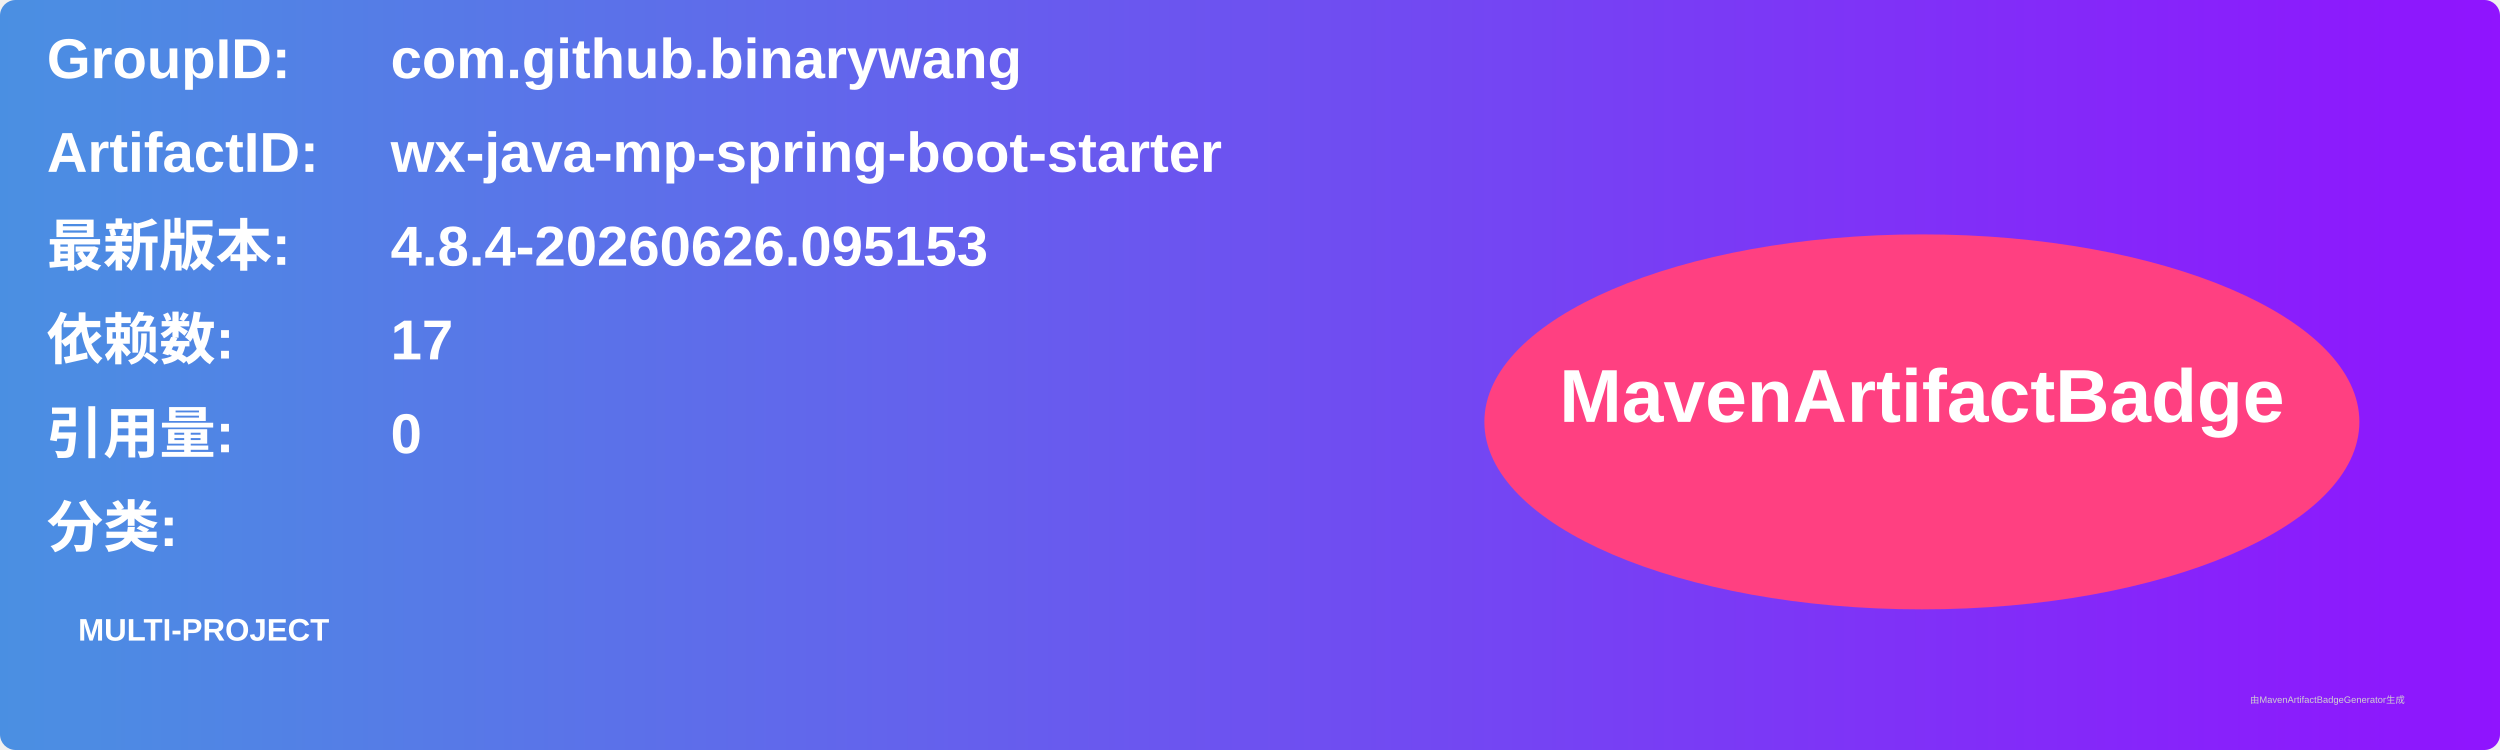
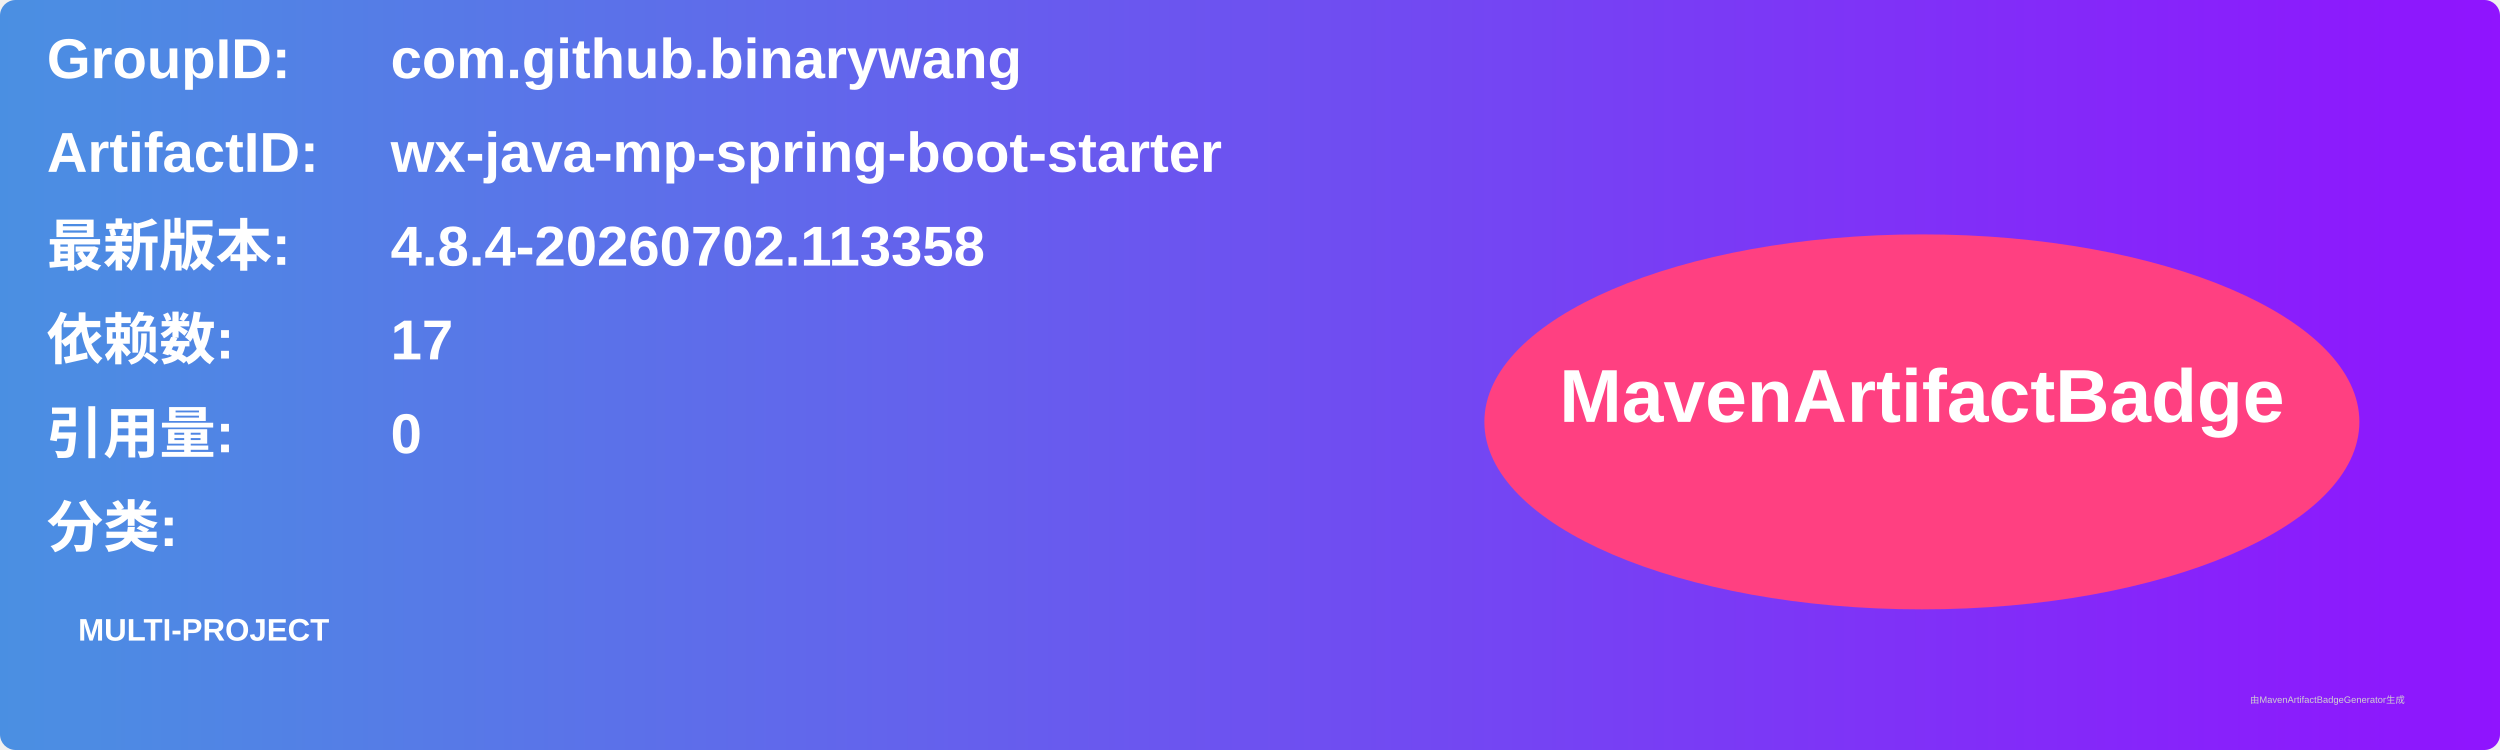
<svg xmlns="http://www.w3.org/2000/svg" width="800" height="240" viewBox="0 0 800 240">
  <linearGradient id="grad" x1="0%" y1="0%" x2="100%" y2="0%">
    <stop offset="0%" stop-color="#4a90e2" />
    <stop offset="100%" stop-color="#9013fe" />
  </linearGradient>
  <rect width="100%" height="100%" rx="5" ry="5" fill="url(#grad)" />
  <g transform="translate(15, 15)">
    <text x="0" y="10" font-family="Arial" font-size="18" fill="white" font-weight="bold" width="260">GroupID:</text>
    <text x="110" y="10" font-family="Arial" font-size="18" fill="white" font-weight="bold" width="460">com.github.binarywang</text>
    <text x="0" y="40" font-family="Arial" font-size="18" fill="white" font-weight="bold" width="260">ArtifactID:</text>
    <text x="110" y="40" font-family="Arial" font-size="18" fill="white" font-weight="bold" width="460">wx-java-mp-spring-boot-starter</text>
    <text x="0" y="70" font-family="Arial" font-size="18" fill="white" font-weight="bold">最新版本:</text>
    <text x="110" y="70" font-family="Arial" font-size="18" fill="white" font-weight="bold">
-       <tspan font-weight="bold">4.8.4-20260626.095153</tspan>
+       <tspan font-weight="bold">4.8.4-20260702.113358</tspan>
    </text>
    <text x="0" y="100" font-family="Arial" font-size="18" fill="white" font-weight="bold">依赖数: </text>
    <text x="110" y="100" font-family="Arial" font-size="18" fill="white">
      <tspan font-weight="bold">17</tspan>
    </text>
    <text x="0" y="130" font-family="Arial" font-size="18" fill="white" font-weight="bold">引用量: </text>
    <text x="110" y="130" font-family="Arial" font-size="18" fill="white">
      <tspan font-weight="bold">0</tspan>
    </text>
    <text x="0" y="160" font-family="Arial" font-size="18" fill="white" font-weight="bold">分类:</text>
    <text x="10" y="190" font-family="Arial" font-size="10" fill="white">
      <tspan font-weight="bold">MULTI-PROJECT</tspan>
    </text>
    <ellipse cx="600" cy="120" rx="140" ry="60" fill="#ff4081" />
    <text x="600" y="120" text-anchor="middle" font-family="Arial" font-size="24" fill="white" font-weight="bold">MavenArtifactBadge</text>
  </g>
  <text x="720" y="225" font-family="Arial" font-size="3" fill="#d0d0d0">由MavenArtifactBadgeGenerator生成</text>
</svg>
